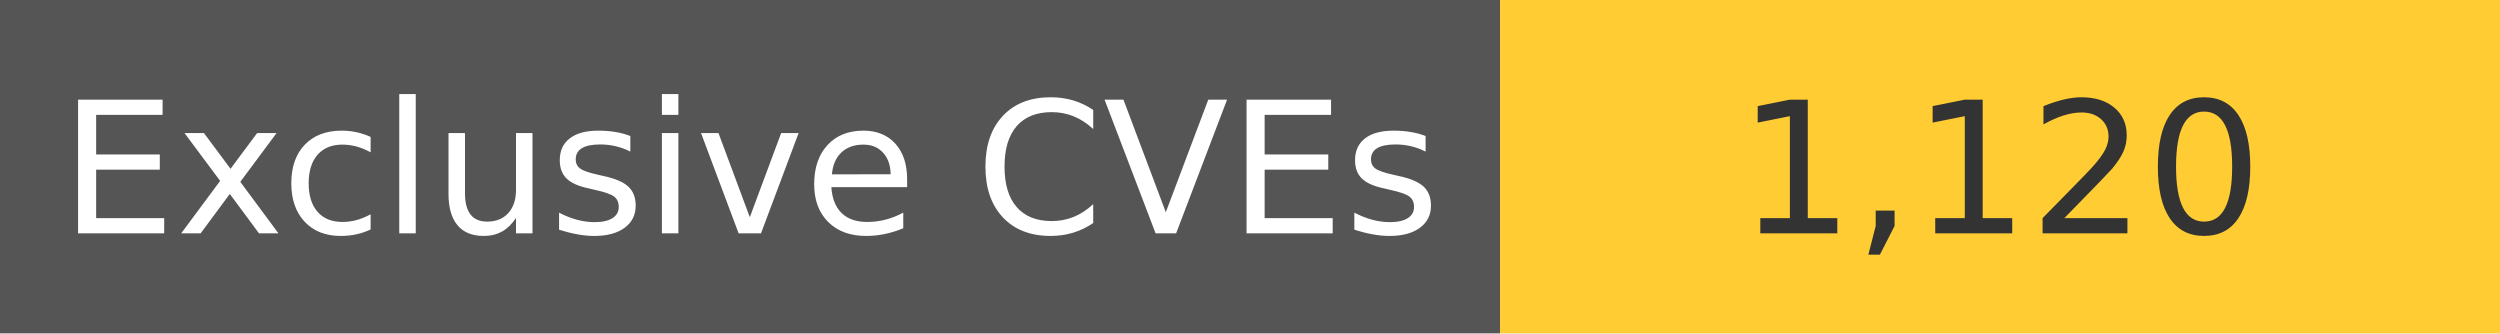
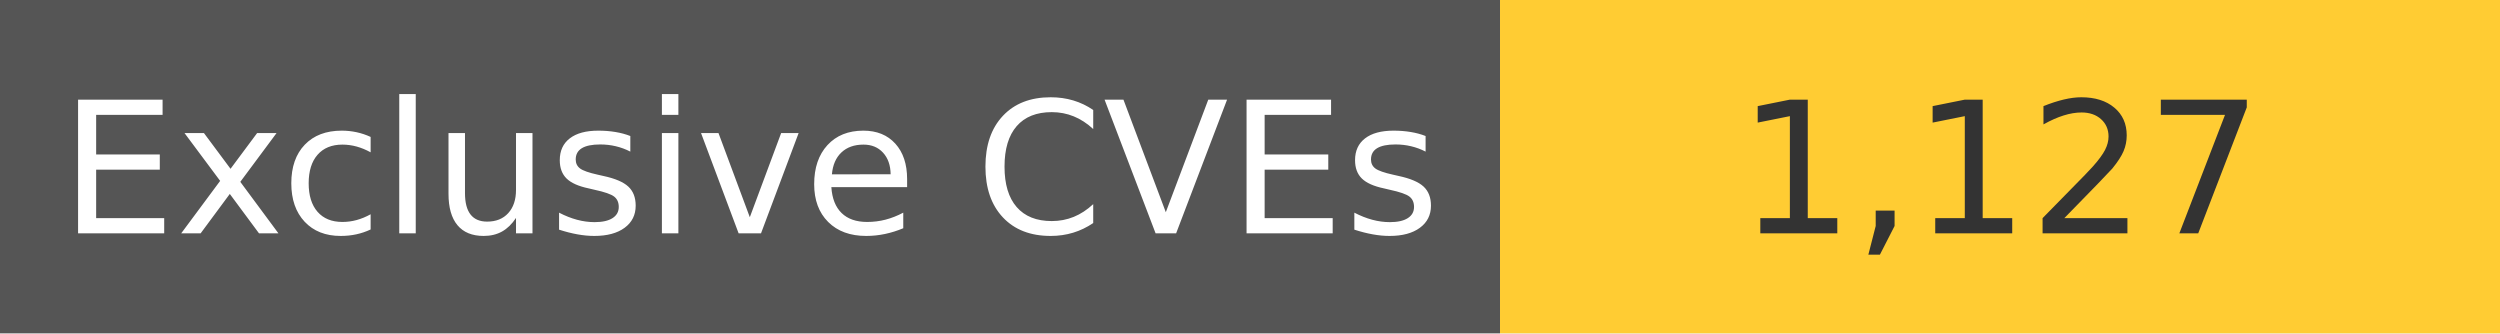
<svg xmlns="http://www.w3.org/2000/svg" width="150" height="20" role="img">
  <linearGradient id="s" x2="0" y2="100%">
    <stop offset="0" stop-color="#bbb" stop-opacity=".1" />
    <stop offset="1" stop-opacity=".1" />
  </linearGradient>
  <g>
    <rect width="90" height="20" fill="#555" />
    <rect x="90" width="267" height="20" fill="#ffcc33" />
  </g>
  <g fill="#fff" text-anchor="middle" font-family="Verdana,Geneva,DejaVu Sans,sans-serif" text-rendering="geometricPrecision" font-size="110">
    <text x="450" y="140" transform="scale(.1)" fill="#fff">
            Exclusive CVEs
        </text>
    <text x="1200" y="140" transform="scale(.1)" fill="#333">
-             1,120
+             1,127
        </text>
  </g>
</svg>
